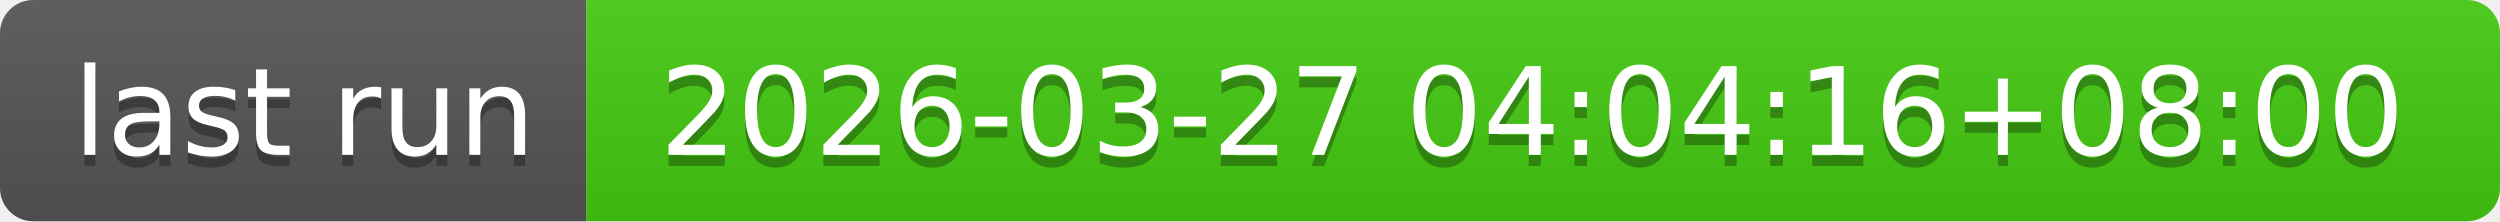
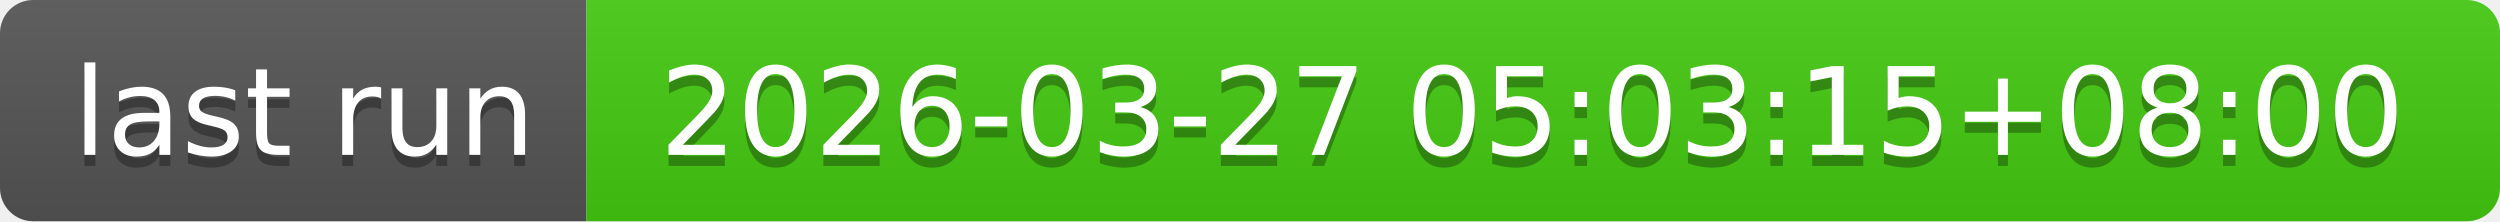
- <svg xmlns="http://www.w3.org/2000/svg" width="226" height="20" role="img" aria-label="last run: 2026-03-27 04:04:16+08:00">
+ <svg xmlns="http://www.w3.org/2000/svg" width="226" height="20" role="img" aria-label="last run: 2026-03-27 05:03:15+08:00">
  <linearGradient id="s" x2="0" y2="100%">
    <stop offset="0" stop-color="#bbb" stop-opacity=".1" />
    <stop offset="1" stop-opacity=".1" />
  </linearGradient>
  <clipPath id="r">
    <rect width="226" height="20" rx="3" fill="#fff" />
  </clipPath>
  <g clip-path="url(#r)">
    <rect width="53" height="20" fill="#555" />
    <rect x="53" width="173" height="20" fill="#4c1" />
    <rect width="226" height="20" fill="url(#s)" />
  </g>
  <g fill="#fff" text-anchor="middle" font-family="Verdana,Geneva,DejaVu Sans,sans-serif" text-rendering="geometricPrecision" font-size="110">
    <text aria-hidden="true" x="275" y="150" fill="#010101" fill-opacity=".3" transform="scale(.1)" textLength="430">last run</text>
    <text x="275" y="140" transform="scale(.1)" fill="#fff" textLength="430">last run</text>
-     <text aria-hidden="true" x="1385" y="150" fill="#010101" fill-opacity=".3" transform="scale(.1)" textLength="1630">2026-03-27 04:04:16+08:00</text>
-     <text x="1385" y="140" transform="scale(.1)" fill="#fff" textLength="1630">2026-03-27 04:04:16+08:00</text>
+     <text aria-hidden="true" x="1385" y="150" fill="#010101" fill-opacity=".3" transform="scale(.1)" textLength="1630">2026-03-27 05:03:15+08:00</text>
+     <text x="1385" y="140" transform="scale(.1)" fill="#fff" textLength="1630">2026-03-27 05:03:15+08:00</text>
  </g>
</svg>
